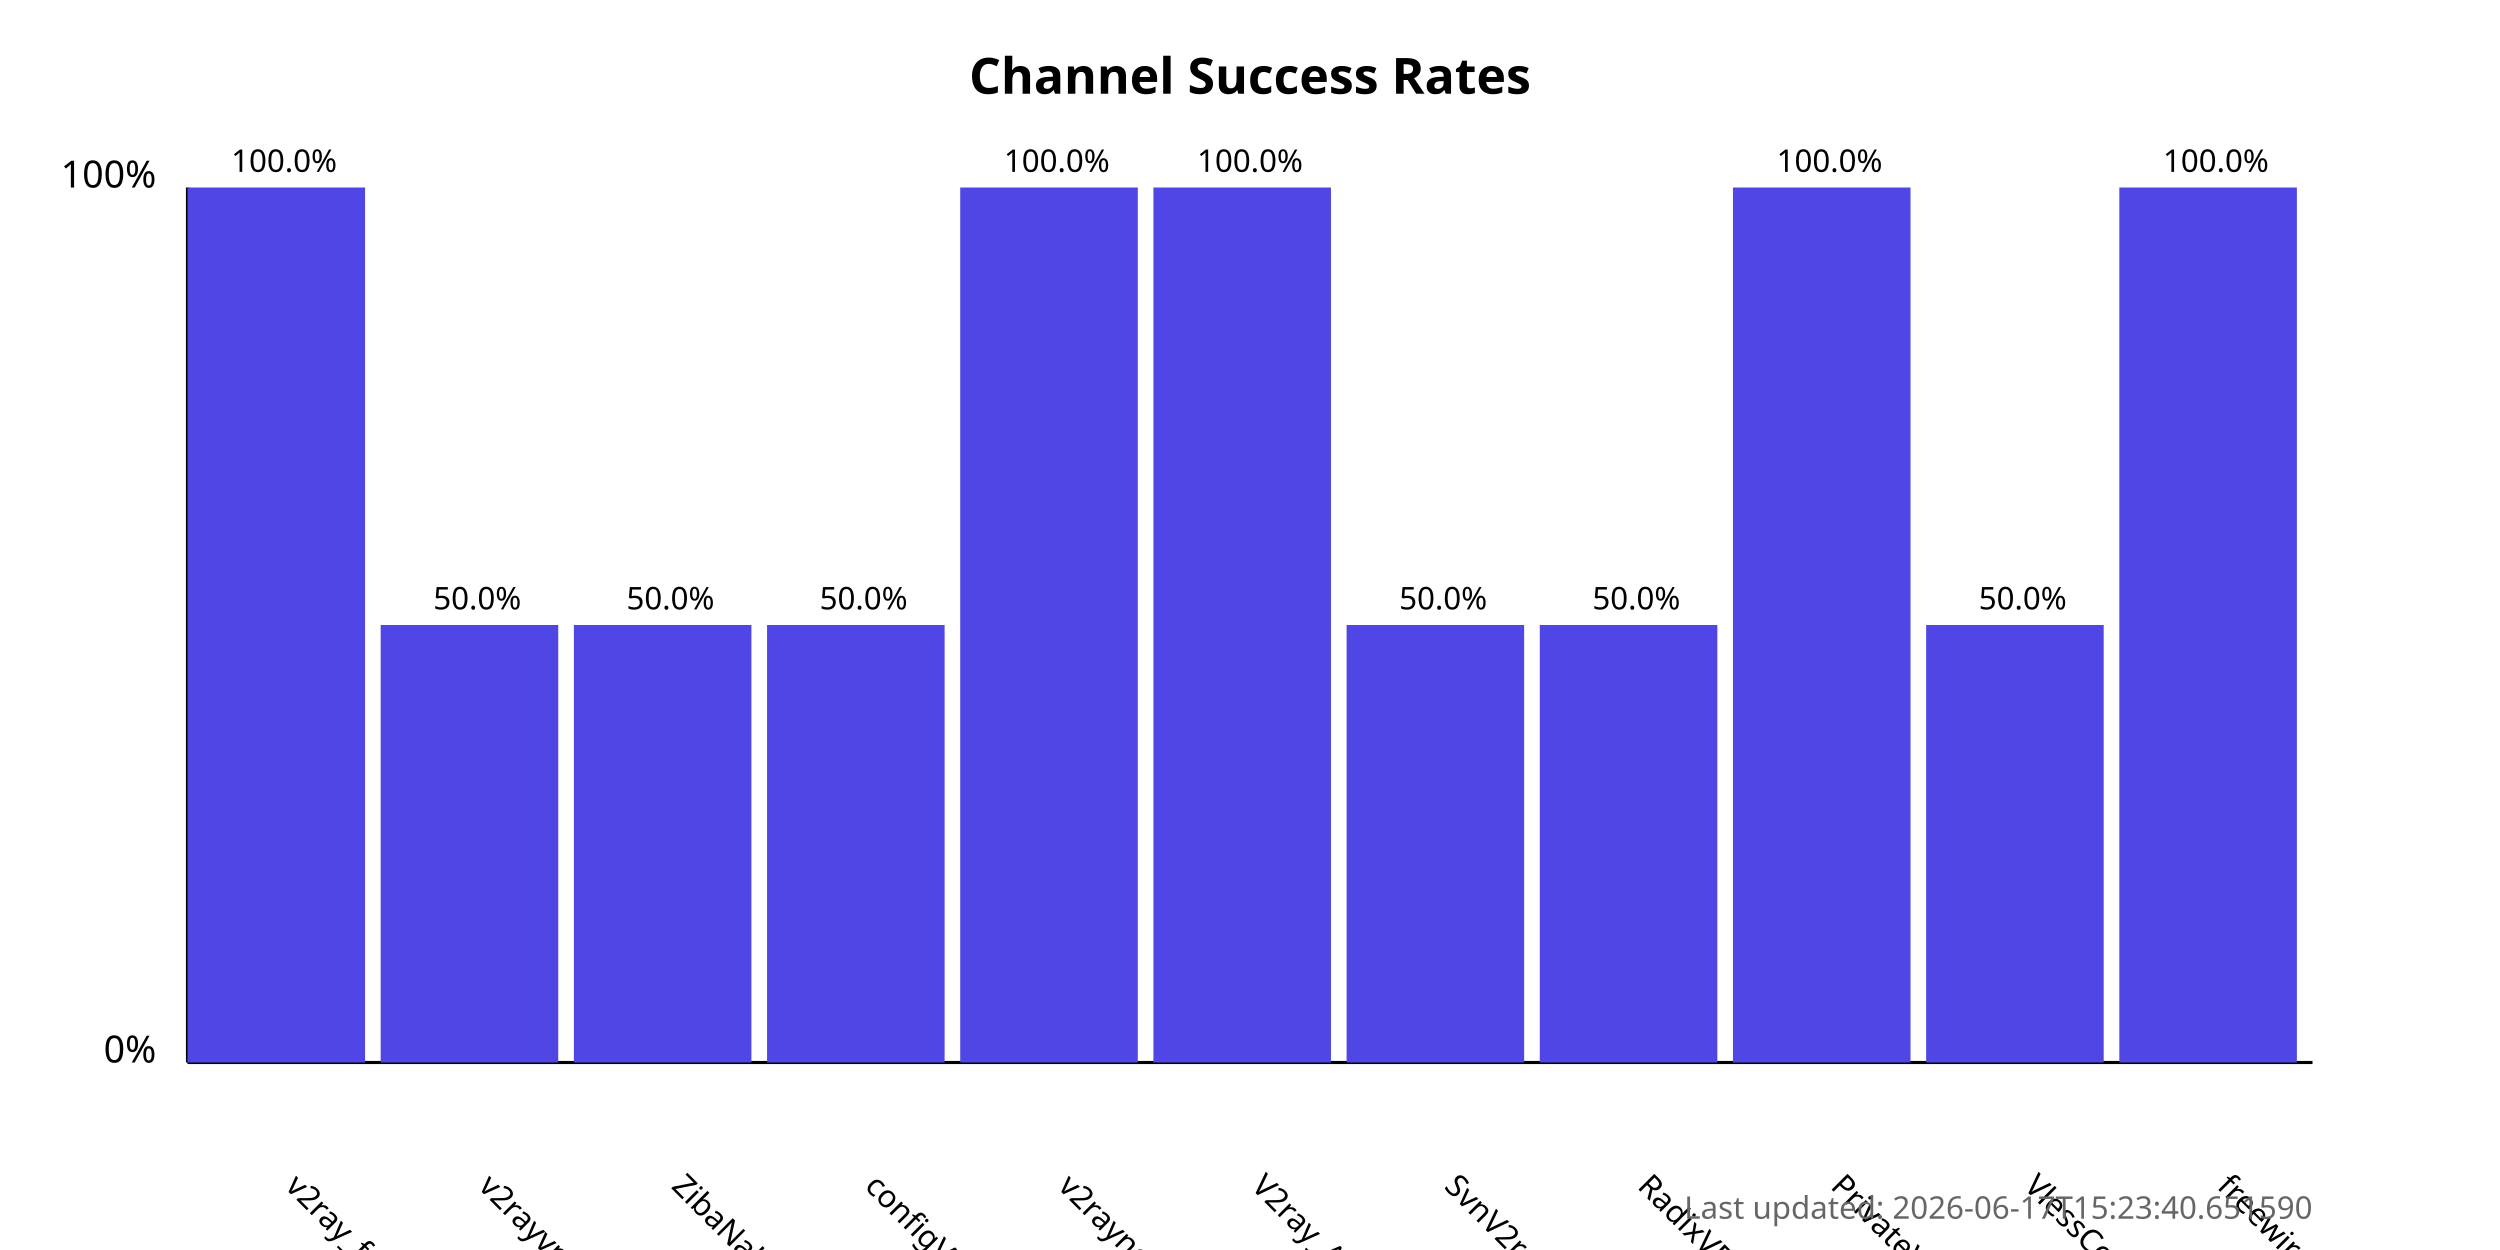
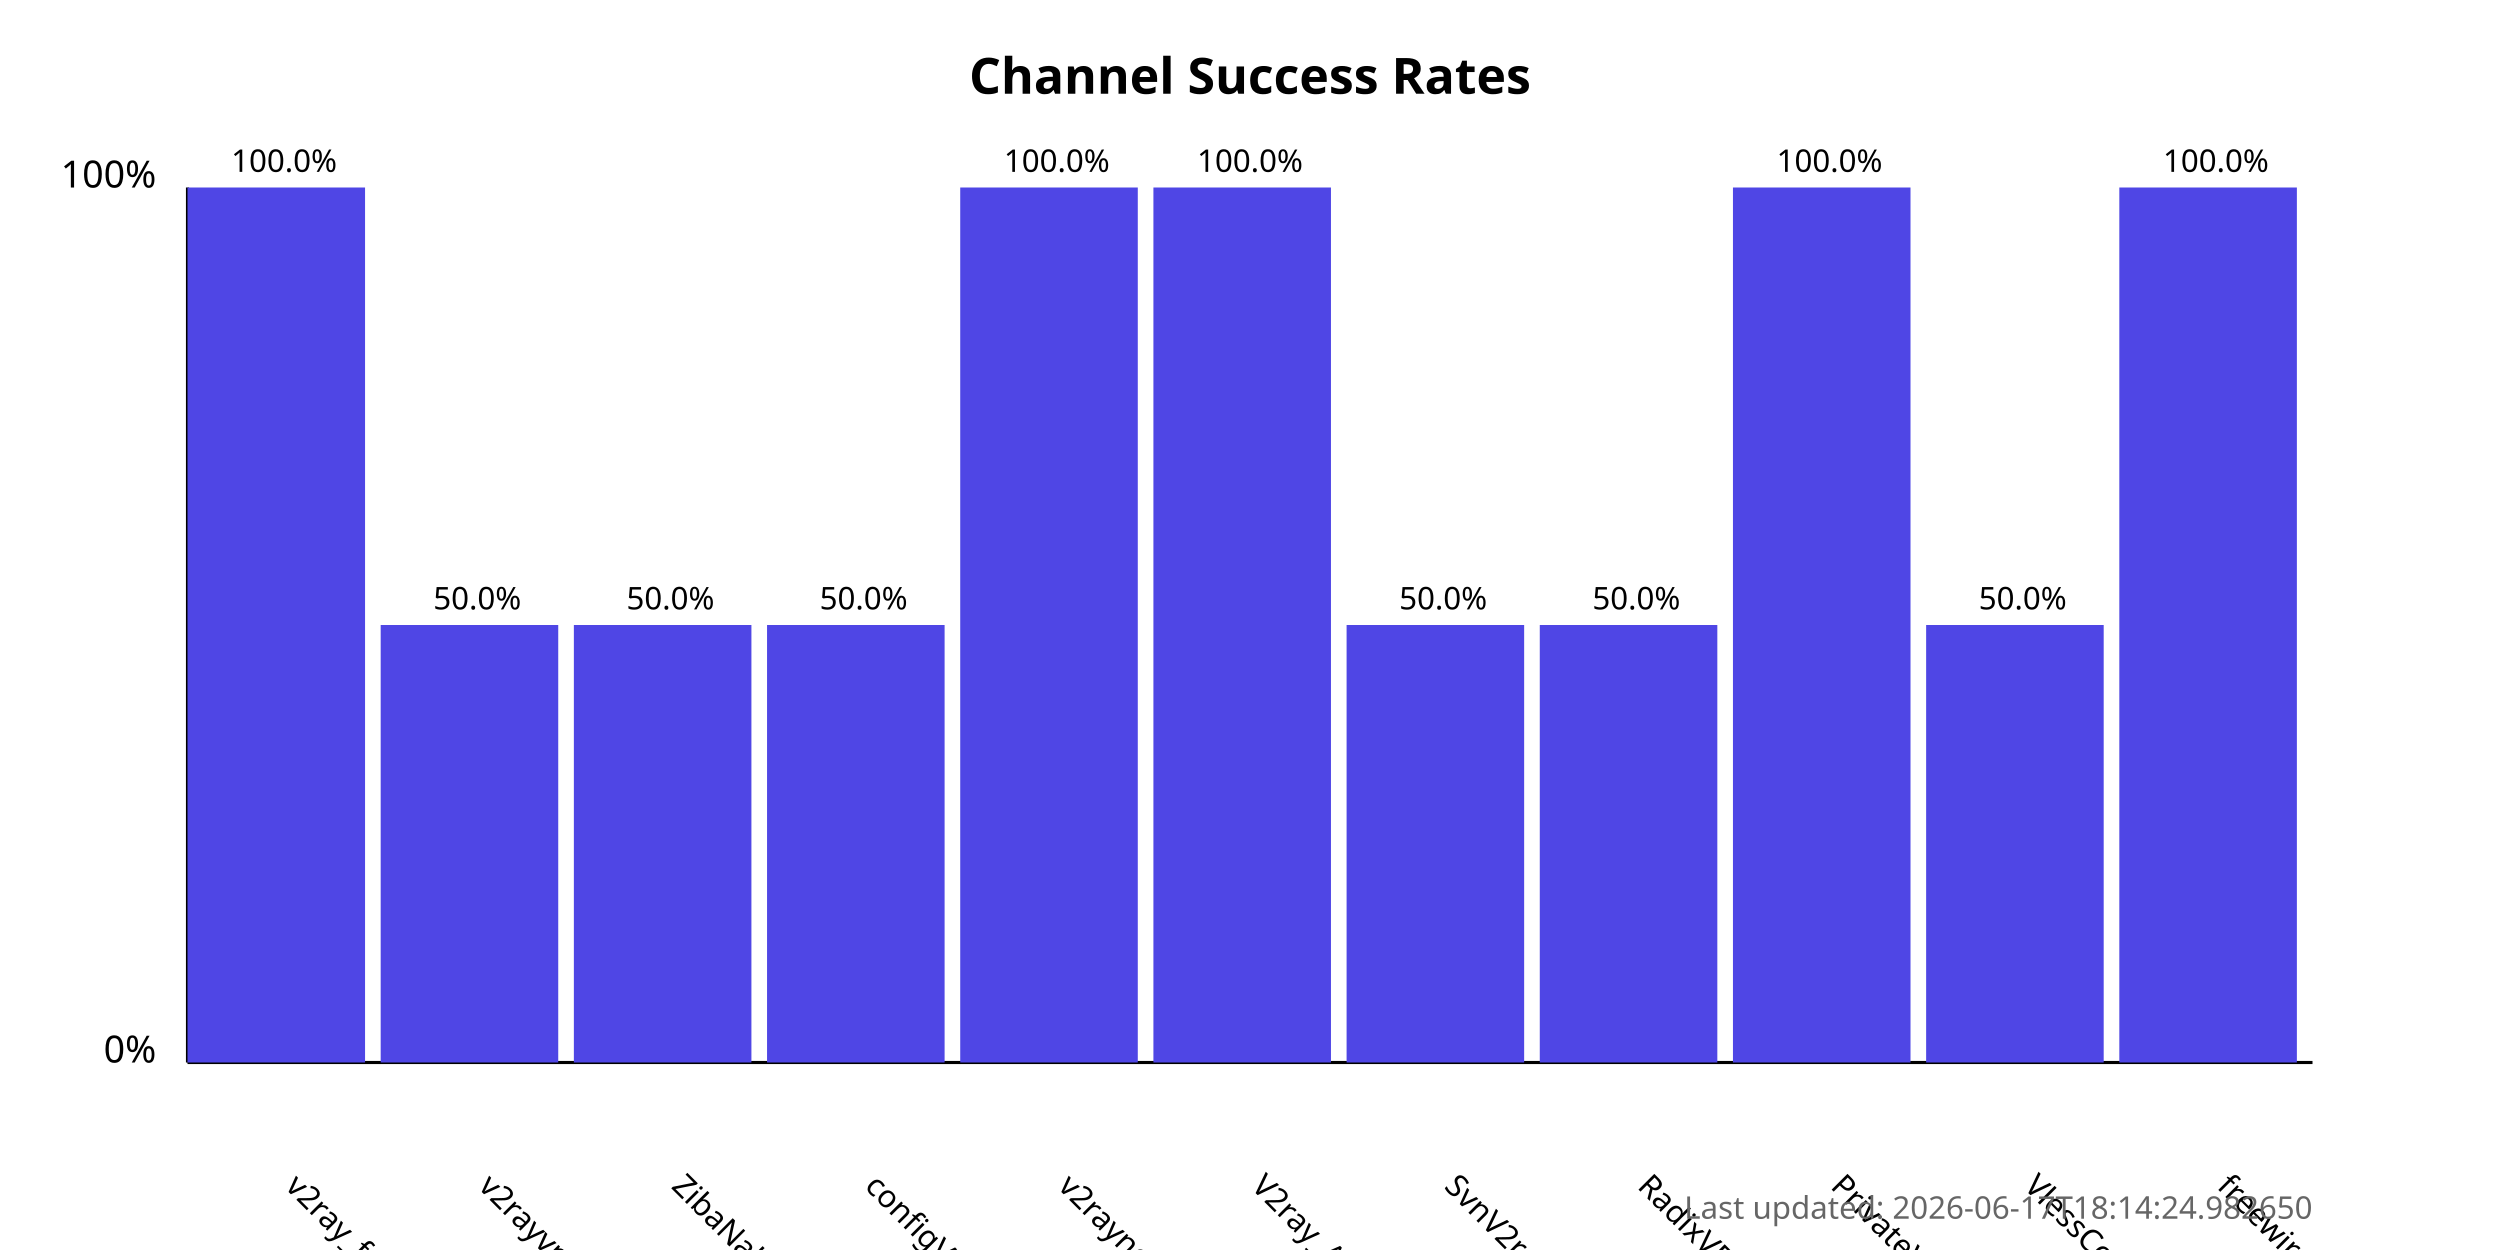
<svg xmlns="http://www.w3.org/2000/svg" width="800" height="400">
  <style>
            .chart-title { font: bold 16px sans-serif; }
            .axis-label { font: 12px sans-serif; }
            .tick-label { font: 10px sans-serif; }
            .bar { fill: #4f46e5; }
            .bar:hover { fill: #6366f1; }
            .timestamp { font: 10px sans-serif; fill: #666; }
        </style>
  <text x="400.0" y="30" text-anchor="middle" class="chart-title">
            Channel Success Rates
        </text>
  <line x1="60" y1="340" x2="60" y2="60" stroke="black" stroke-width="1" />
  <line x1="60" y1="340" x2="740" y2="340" stroke="black" stroke-width="1" />
  <text x="50" y="340" text-anchor="end" class="axis-label">0%</text>
  <text x="50" y="60" text-anchor="end" class="axis-label">100%</text>
  <g>
    <rect x="60" y="60.0" width="56.818" height="280.0" class="bar" />
    <text x="90.909" y="380" transform="rotate(45, 90.90909, 380)" text-anchor="start" class="tick-label">
                v2ray_free_conf
            </text>
    <text x="90.909" y="55.0" text-anchor="middle" class="tick-label">
                100.0%
            </text>
  </g>
  <g>
    <rect x="121.818" y="200.0" width="56.818" height="140.0" class="bar" />
    <text x="152.727" y="380" transform="rotate(45, 152.7273, 380)" text-anchor="start" class="tick-label">
                v2rayvpno
            </text>
    <text x="152.727" y="195.0" text-anchor="middle" class="tick-label">
                50.0%
            </text>
  </g>
  <g>
    <rect x="183.636" y="200.0" width="56.818" height="140.0" class="bar" />
    <text x="214.545" y="380" transform="rotate(45, 214.5455, 380)" text-anchor="start" class="tick-label">
                ZibaNabz
            </text>
    <text x="214.545" y="195.0" text-anchor="middle" class="tick-label">
                50.0%
            </text>
  </g>
  <g>
    <rect x="245.455" y="200.0" width="56.818" height="140.0" class="bar" />
    <text x="276.364" y="380" transform="rotate(45, 276.3636, 380)" text-anchor="start" class="tick-label">
                configV2rayForFree
            </text>
    <text x="276.364" y="195.0" text-anchor="middle" class="tick-label">
                50.0%
            </text>
  </g>
  <g>
    <rect x="307.273" y="60.0" width="56.818" height="280.0" class="bar" />
    <text x="338.182" y="380" transform="rotate(45, 338.1818, 380)" text-anchor="start" class="tick-label">
                v2rayngvpn
            </text>
    <text x="338.182" y="55.0" text-anchor="middle" class="tick-label">
                100.0%
            </text>
  </g>
  <g>
    <rect x="369.091" y="60.0" width="56.818" height="280.0" class="bar" />
    <text x="400.0" y="380" transform="rotate(45, 400.0, 380)" text-anchor="start" class="tick-label">
                V2ray_Alpha
            </text>
    <text x="400.0" y="55.0" text-anchor="middle" class="tick-label">
                100.0%
            </text>
  </g>
  <g>
    <rect x="430.909" y="200.0" width="56.818" height="140.0" class="bar" />
    <text x="461.818" y="380" transform="rotate(45, 461.8182, 380)" text-anchor="start" class="tick-label">
                SvnV2ray
            </text>
    <text x="461.818" y="195.0" text-anchor="middle" class="tick-label">
                50.0%
            </text>
  </g>
  <g>
    <rect x="492.727" y="200.0" width="56.818" height="140.0" class="bar" />
    <text x="523.636" y="380" transform="rotate(45, 523.6364, 380)" text-anchor="start" class="tick-label">
                RadixVPN
            </text>
    <text x="523.636" y="195.0" text-anchor="middle" class="tick-label">
                50.0%
            </text>
  </g>
  <g>
    <rect x="554.545" y="60.0" width="56.818" height="280.0" class="bar" />
    <text x="585.455" y="380" transform="rotate(45, 585.4545, 380)" text-anchor="start" class="tick-label">
                PrivateVPNs
            </text>
    <text x="585.455" y="55.0" text-anchor="middle" class="tick-label">
                100.0%
            </text>
  </g>
  <g>
    <rect x="616.364" y="200.0" width="56.818" height="140.0" class="bar" />
    <text x="647.273" y="380" transform="rotate(45, 647.2727, 380)" text-anchor="start" class="tick-label">
                VlessConfig
            </text>
    <text x="647.273" y="195.0" text-anchor="middle" class="tick-label">
                50.0%
            </text>
  </g>
  <g>
    <rect x="678.182" y="60.0" width="56.818" height="280.0" class="bar" />
    <text x="709.091" y="380" transform="rotate(45, 709.0909, 380)" text-anchor="start" class="tick-label">
                freewireguard
            </text>
    <text x="709.091" y="55.0" text-anchor="middle" class="tick-label">
                100.0%
            </text>
  </g>
  <text x="740" y="390" text-anchor="end" class="timestamp">
-             Last updated: 2026-06-17T15:23:40.651590
+             Last updated: 2026-06-17T18:14:24.982650
        </text>
</svg>
